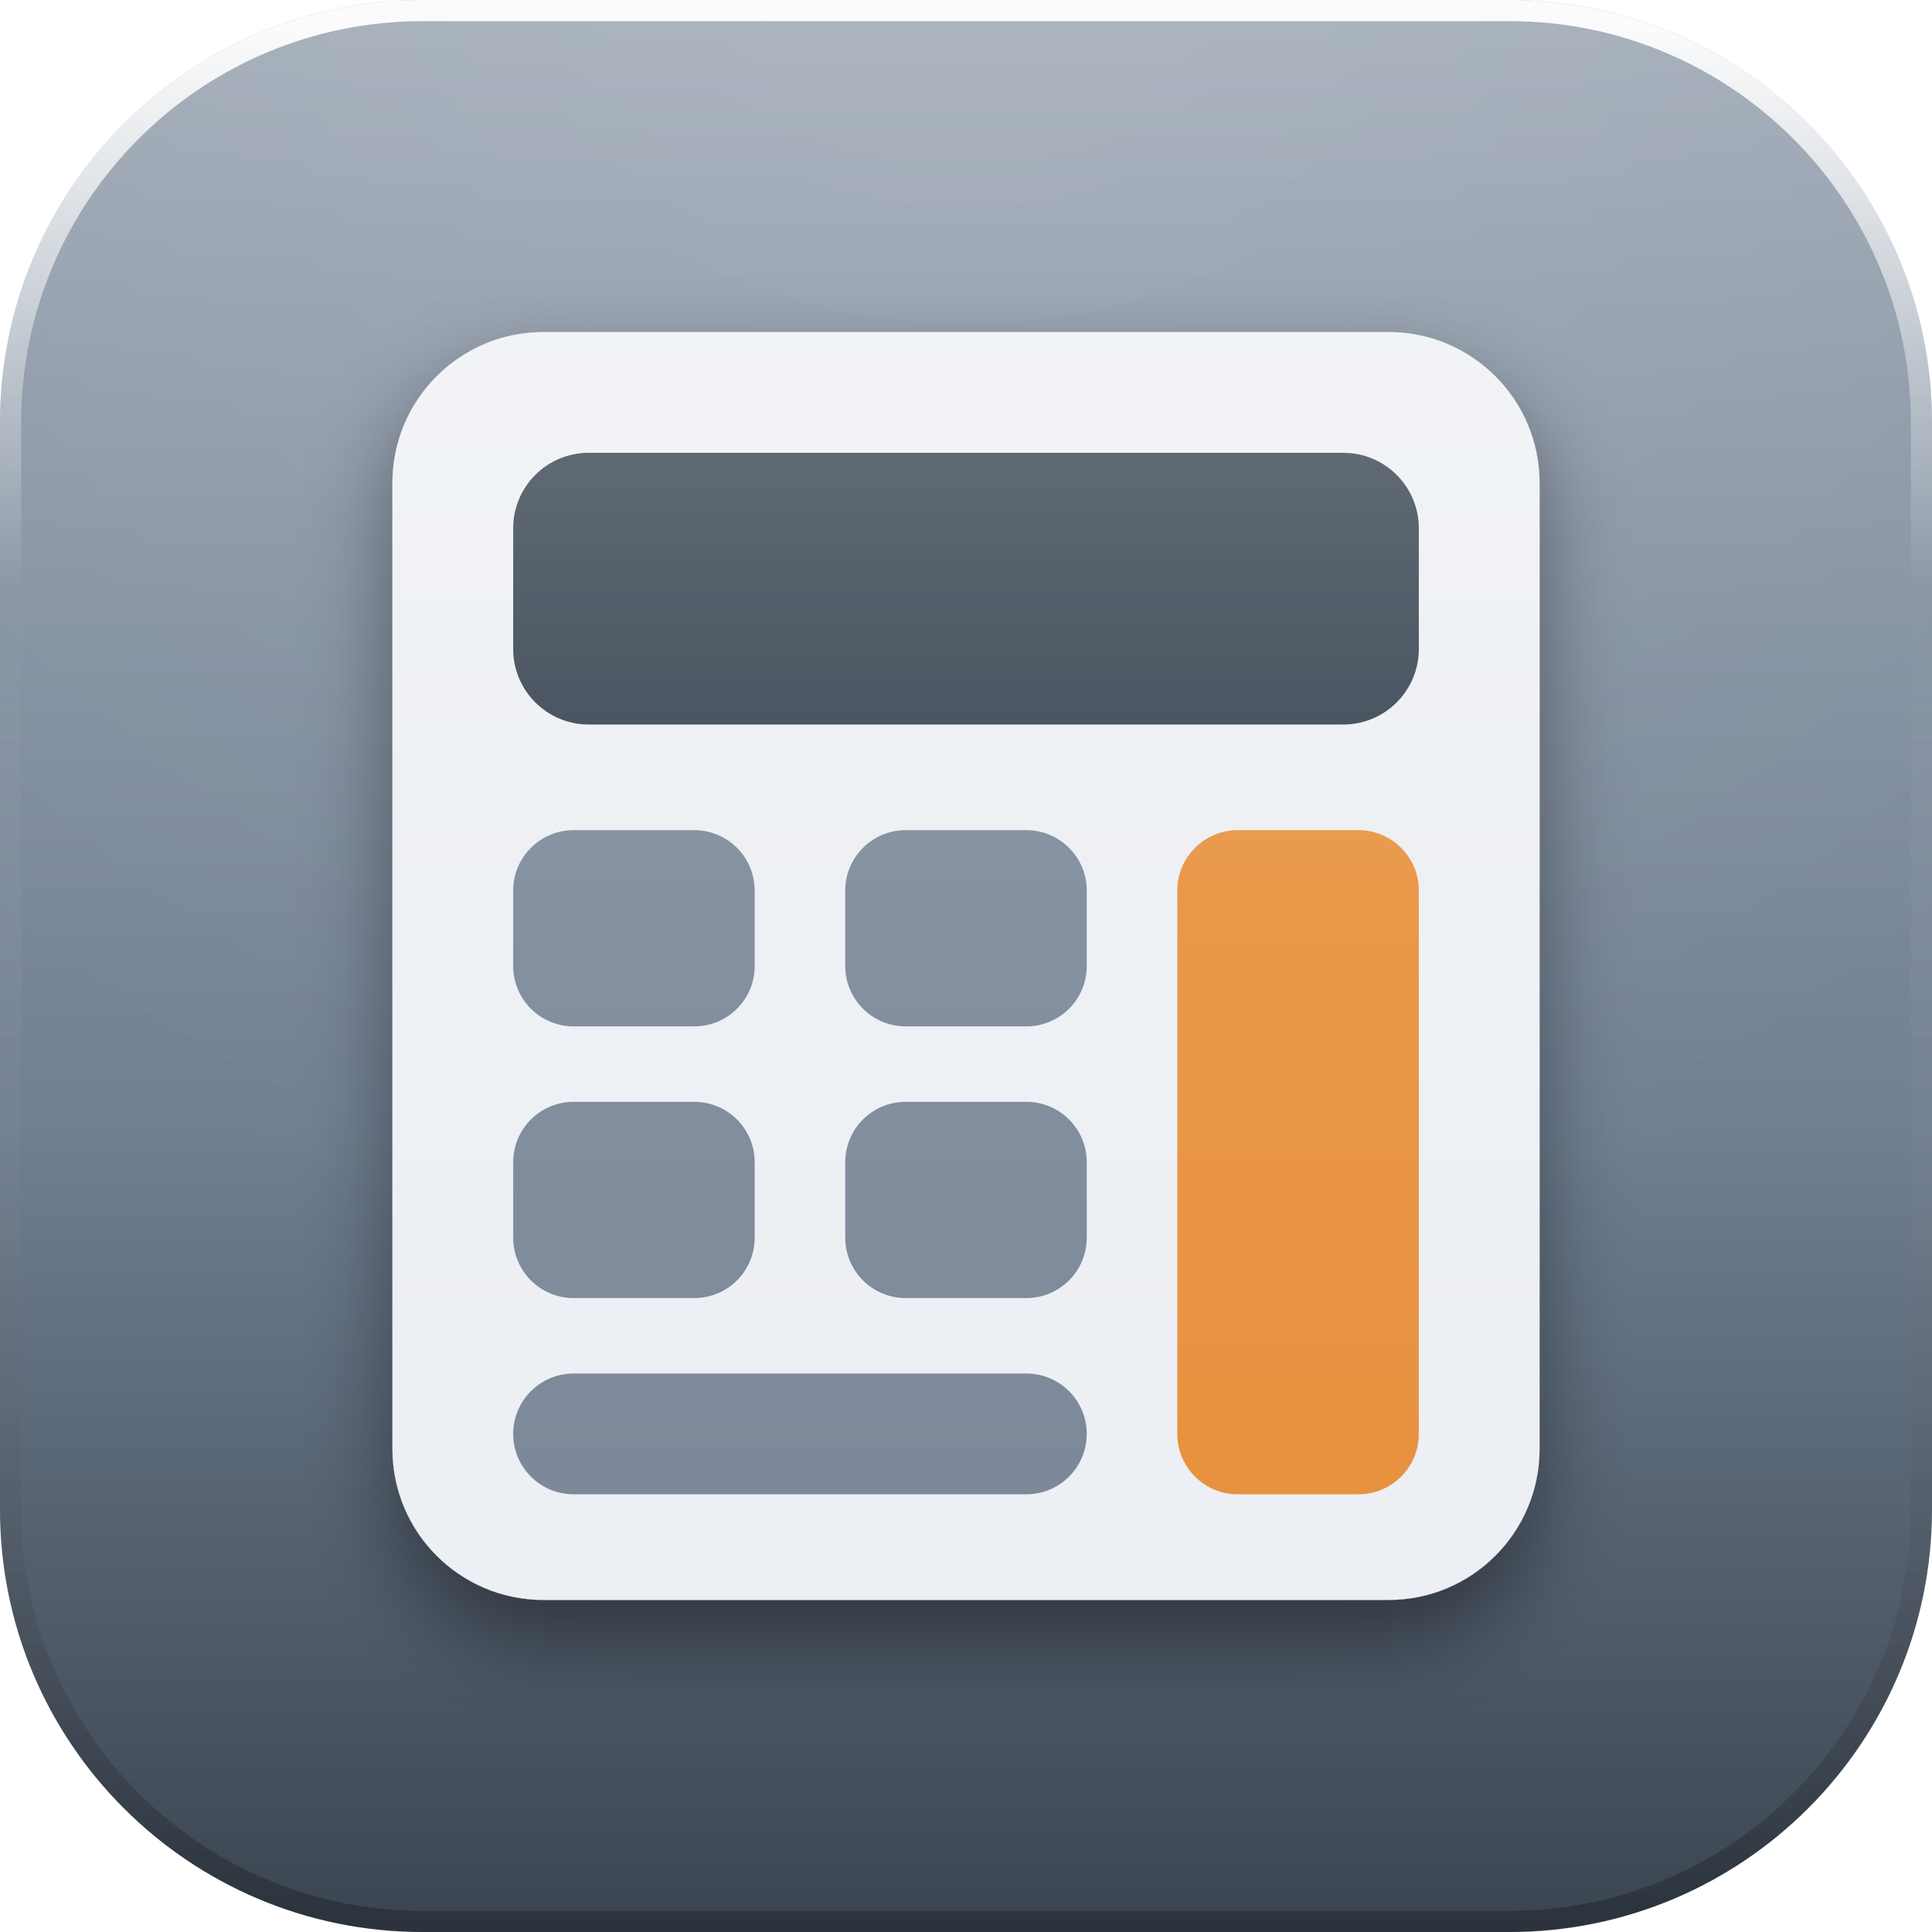
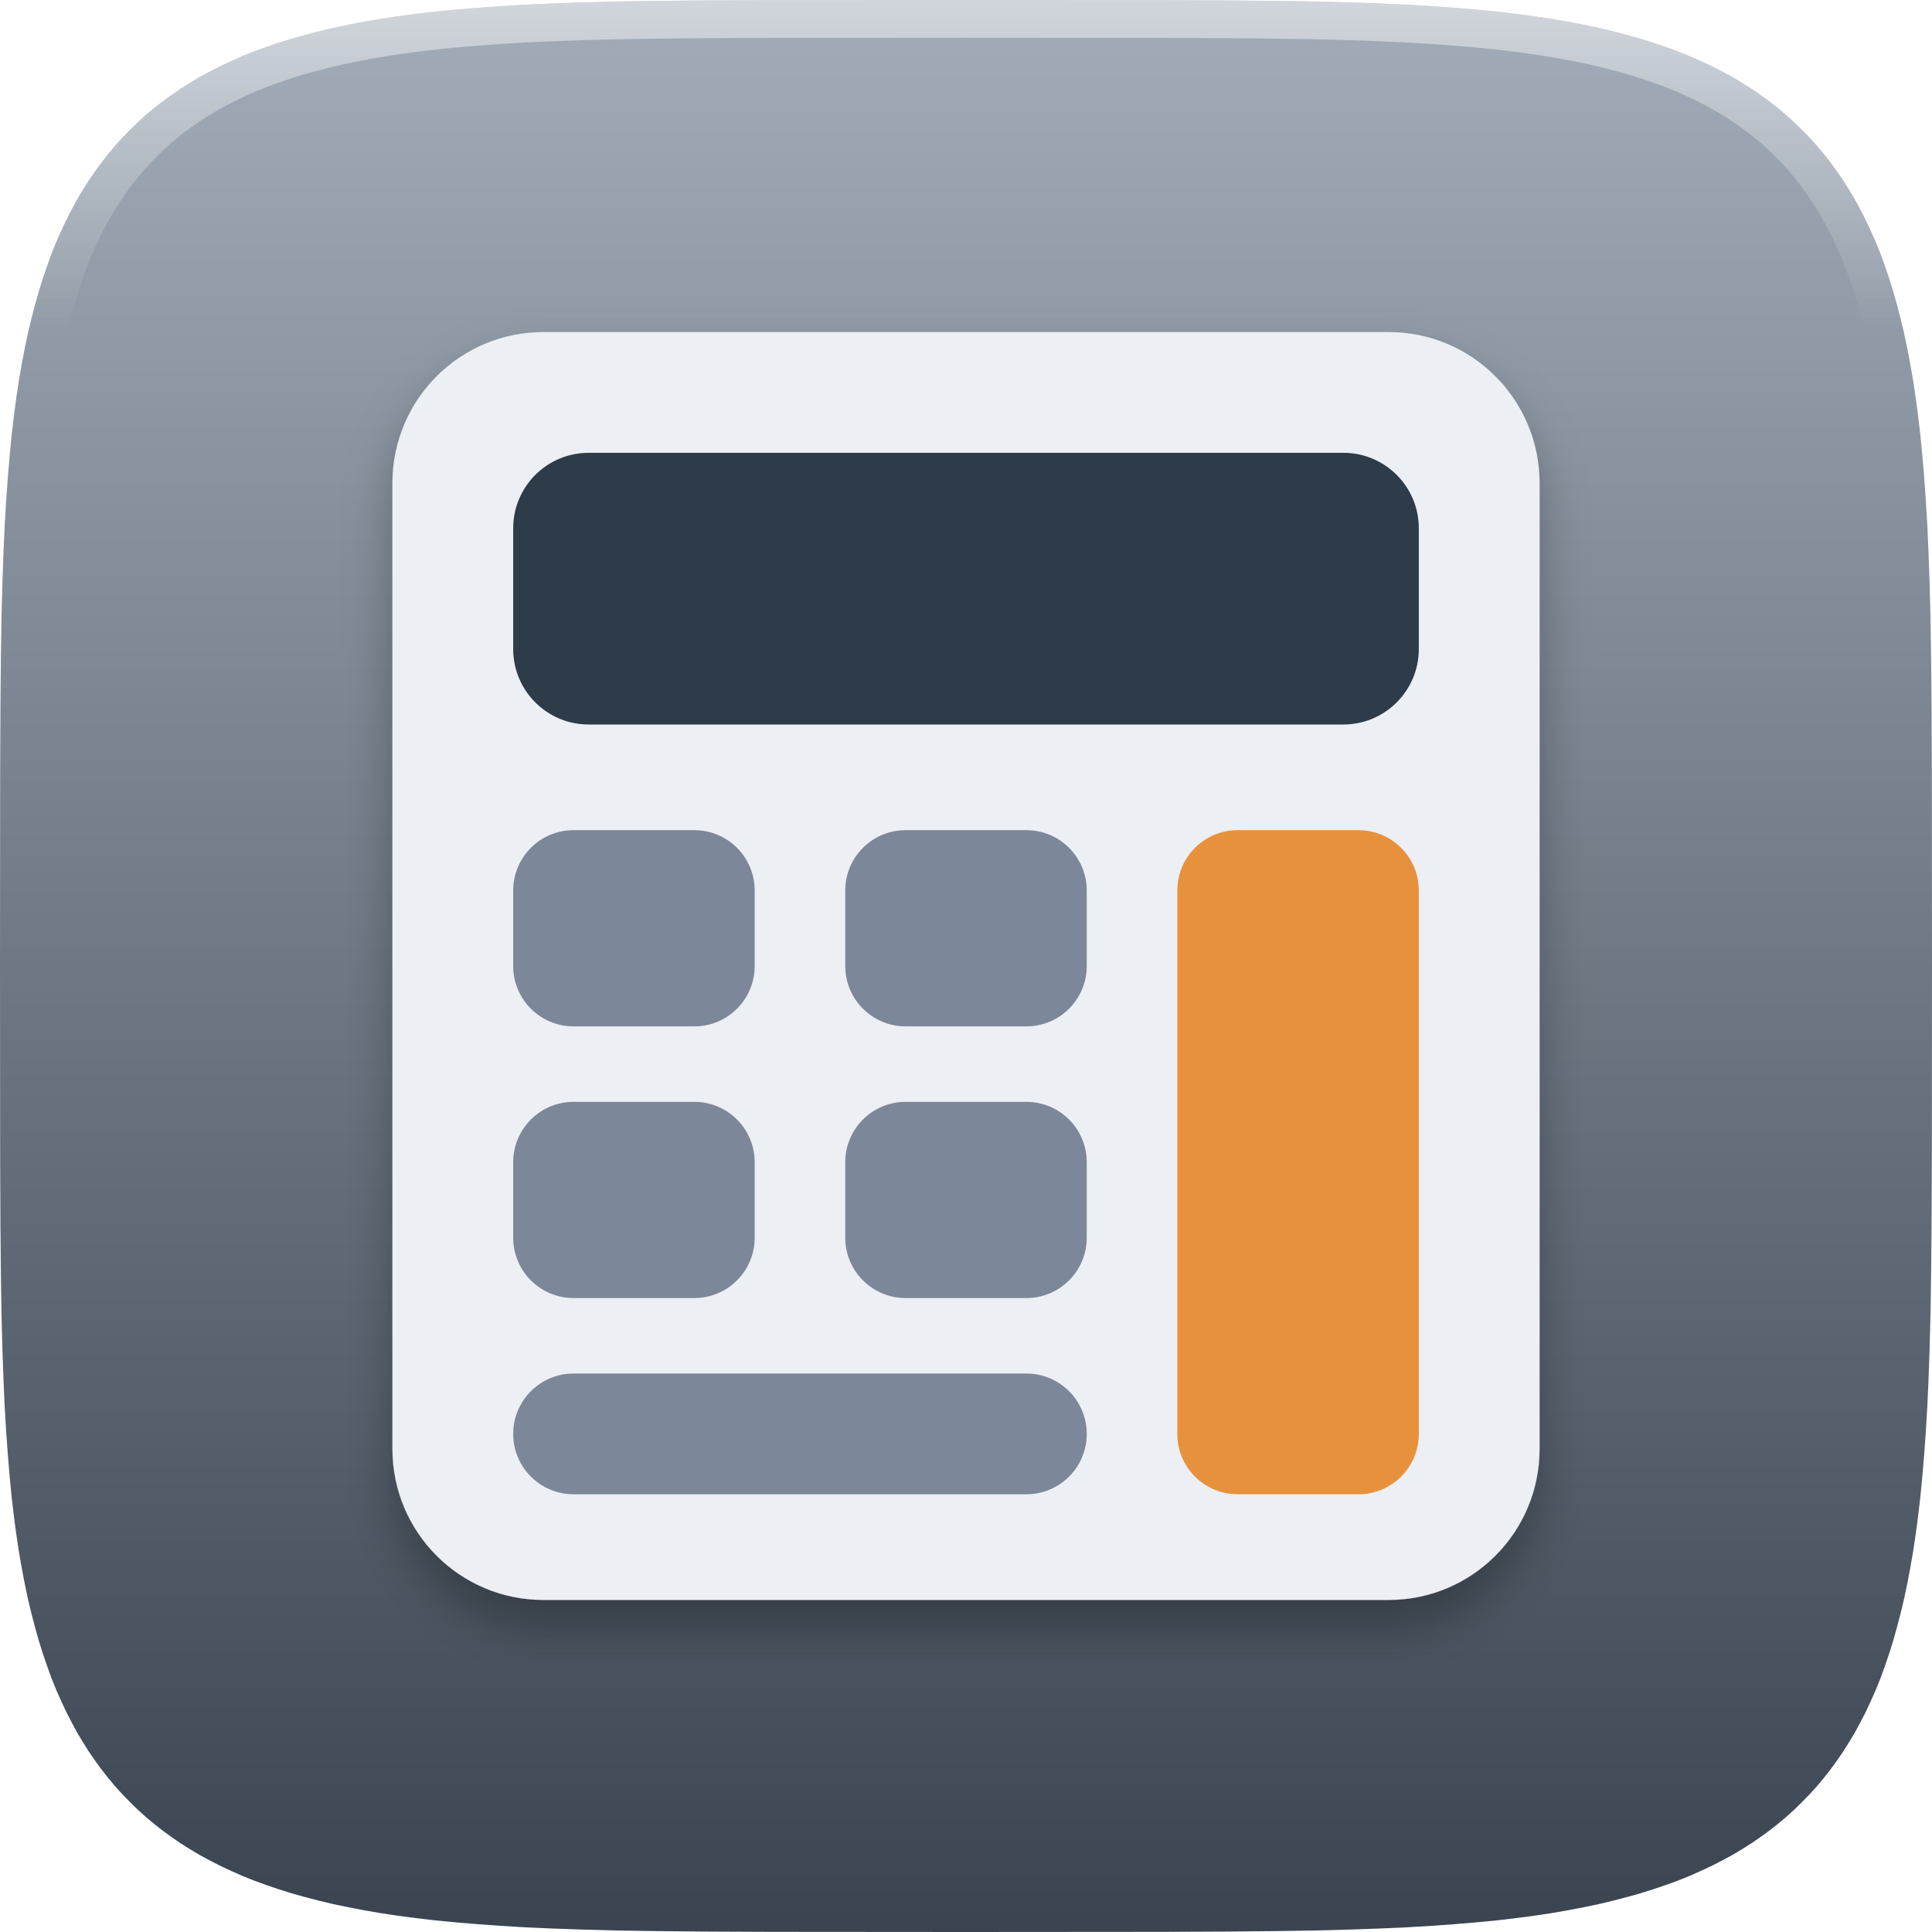
<svg xmlns="http://www.w3.org/2000/svg" width="128" height="128" viewBox="0 0 128 128">
  <defs>
    <linearGradient id="base" x1="0" y1="0" x2="0" y2="1">
      <stop offset="0" stop-color="#A3ADB9" />
-       <stop offset="0.58" stop-color="#707F92" />
      <stop offset="1" stop-color="#3A4450" />
    </linearGradient>
-     <radialGradient id="gloss" gradientUnits="userSpaceOnUse" cx="64" cy="-18" r="106">
-       <stop offset="0" stop-color="#ffffff" stop-opacity="0.14" />
-       <stop offset="0.5" stop-color="#ffffff" stop-opacity="0.06" />
-       <stop offset="1" stop-color="#ffffff" stop-opacity="0" />
-     </radialGradient>
-     <linearGradient id="rim" x1="0" y1="0" x2="0" y2="1">
-       <stop offset="0" stop-color="#ffffff" stop-opacity="0.95" />
-       <stop offset="0.3" stop-color="#ffffff" stop-opacity="0" />
-       <stop offset="1" stop-color="#000000" stop-opacity="0.26" />
+     <linearGradient id="hl" gradientUnits="userSpaceOnUse" x1="0" y1="0" x2="0" y2="22">
+       <stop offset="0" stop-color="#FFFFFF" stop-opacity="0.5" />
+       <stop offset="1" stop-color="#FFFFFF" stop-opacity="0" />
    </linearGradient>
-     <linearGradient id="paper" x1="0" y1="0" x2="0" y2="1">
-       <stop offset="0" stop-color="#ffffff" />
-       <stop offset="1" stop-color="#E9E2DC" />
-     </linearGradient>
-     <linearGradient id="lift" gradientUnits="userSpaceOnUse" x1="0" y1="16" x2="0" y2="102">
-       <stop offset="0" stop-color="#ffffff" stop-opacity="0.32" />
-       <stop offset="0.5" stop-color="#ffffff" stop-opacity="0.07" />
-       <stop offset="1" stop-color="#ffffff" stop-opacity="0" />
-     </linearGradient>
-     <filter id="drop" x="-40%" y="-40%" width="180%" height="190%">
-       <feDropShadow dx="0" dy="2.6" stdDeviation="2.9" flood-color="#000000" flood-opacity="0.42" />
+     <clipPath id="tile">
+       <path d="M128.00 64.00 L127.99 77.00 L127.97 81.35 L127.94 84.54 L127.90 87.15 L127.84 89.40 L127.77 91.40 L127.69 93.20 L127.59 94.86 L127.48 96.39 L127.36 97.82 L127.23 99.17 L127.08 100.44 L126.92 101.65 L126.75 102.79 L126.56 103.88 L126.36 104.93 L126.15 105.93 L125.92 106.89 L125.68 107.81 L125.43 108.70 L125.16 109.56 L124.88 110.38 L124.59 111.18 L124.28 111.95 L123.95 112.69 L123.62 113.40 L123.26 114.10 L122.90 114.77 L122.51 115.42 L122.12 116.04 L121.70 116.65 L121.27 117.24 L120.83 117.80 L120.37 118.35 L119.89 118.88 L119.39 119.39 L118.88 119.89 L118.35 120.37 L117.80 120.83 L117.24 121.27 L116.65 121.70 L116.04 122.12 L115.42 122.51 L114.77 122.90 L114.10 123.26 L113.40 123.62 L112.69 123.95 L111.95 124.28 L111.18 124.59 L110.38 124.88 L109.56 125.16 L108.70 125.43 L107.81 125.68 L106.89 125.92 L105.93 126.15 L104.93 126.36 L103.88 126.56 L102.79 126.75 L101.65 126.92 L100.44 127.08 L99.17 127.23 L97.82 127.36 L96.39 127.48 L94.86 127.59 L93.20 127.69 L91.40 127.77 L89.40 127.84 L87.15 127.90 L84.54 127.94 L81.35 127.97 L77.00 127.99 L64.00 128.00 L51.00 127.99 L46.65 127.97 L43.46 127.94 L40.85 127.90 L38.60 127.84 L36.60 127.77 L34.80 127.69 L33.14 127.59 L31.61 127.48 L30.18 127.36 L28.83 127.23 L27.56 127.08 L26.35 126.92 L25.21 126.75 L24.12 126.56 L23.07 126.36 L22.07 126.15 L21.11 125.92 L20.19 125.68 L19.30 125.43 L18.44 125.16 L17.62 124.88 L16.82 124.59 L16.05 124.28 L15.31 123.95 L14.60 123.62 L13.90 123.26 L13.23 122.90 L12.58 122.51 L11.96 122.12 L11.35 121.70 L10.76 121.27 L10.20 120.83 L9.65 120.37 L9.12 119.89 L8.61 119.39 L8.11 118.88 L7.63 118.35 L7.17 117.80 L6.73 117.24 L6.30 116.65 L5.88 116.04 L5.49 115.42 L5.10 114.77 L4.74 114.10 L4.38 113.40 L4.05 112.69 L3.72 111.95 L3.41 111.18 L3.12 110.38 L2.84 109.56 L2.57 108.70 L2.32 107.81 L2.08 106.89 L1.85 105.93 L1.64 104.93 L1.44 103.88 L1.25 102.79 L1.08 101.65 L0.92 100.44 L0.77 99.17 L0.64 97.82 L0.52 96.39 L0.41 94.86 L0.31 93.20 L0.23 91.40 L0.16 89.40 L0.10 87.15 L0.06 84.54 L0.03 81.35 L0.01 77.00 L0.00 64.00 L0.01 51.00 L0.03 46.65 L0.06 43.46 L0.10 40.85 L0.16 38.60 L0.23 36.60 L0.31 34.80 L0.41 33.14 L0.52 31.61 L0.64 30.18 L0.77 28.83 L0.92 27.56 L1.08 26.35 L1.25 25.21 L1.44 24.12 L1.64 23.07 L1.85 22.07 L2.08 21.11 L2.32 20.19 L2.57 19.30 L2.84 18.44 L3.12 17.62 L3.41 16.82 L3.72 16.05 L4.05 15.31 L4.38 14.60 L4.74 13.90 L5.10 13.23 L5.49 12.58 L5.88 11.96 L6.30 11.35 L6.73 10.76 L7.17 10.20 L7.63 9.65 L8.11 9.12 L8.61 8.61 L9.12 8.11 L9.65 7.63 L10.20 7.17 L10.76 6.73 L11.35 6.30 L11.96 5.88 L12.58 5.49 L13.23 5.10 L13.90 4.74 L14.60 4.38 L15.31 4.05 L16.05 3.72 L16.82 3.41 L17.62 3.12 L18.44 2.84 L19.30 2.57 L20.19 2.32 L21.11 2.08 L22.07 1.85 L23.07 1.64 L24.12 1.44 L25.21 1.25 L26.35 1.08 L27.56 0.92 L28.83 0.77 L30.18 0.64 L31.61 0.52 L33.14 0.41 L34.80 0.31 L36.60 0.23 L38.60 0.16 L40.85 0.10 L43.46 0.06 L46.65 0.03 L51.00 0.01 L64.00 0.00 L77.00 0.01 L81.35 0.03 L84.54 0.06 L87.15 0.10 L89.40 0.16 L91.40 0.23 L93.20 0.31 L94.86 0.41 L96.39 0.52 L97.82 0.64 L99.17 0.77 L100.44 0.92 L101.65 1.08 L102.79 1.25 L103.88 1.44 L104.93 1.64 L105.93 1.85 L106.89 2.08 L107.81 2.32 L108.70 2.57 L109.56 2.84 L110.38 3.12 L111.18 3.41 L111.95 3.72 L112.69 4.05 L113.40 4.38 L114.10 4.74 L114.77 5.10 L115.42 5.49 L116.04 5.88 L116.65 6.30 L117.24 6.73 L117.80 7.17 L118.35 7.63 L118.88 8.11 L119.39 8.61 L119.89 9.12 L120.37 9.65 L120.83 10.20 L121.27 10.76 L121.70 11.35 L122.12 11.96 L122.51 12.58 L122.90 13.23 L123.26 13.90 L123.62 14.60 L123.95 15.31 L124.28 16.05 L124.59 16.82 L124.88 17.62 L125.16 18.44 L125.43 19.30 L125.68 20.19 L125.92 21.11 L126.15 22.07 L126.36 23.07 L126.56 24.12 L126.75 25.21 L126.92 26.35 L127.08 27.56 L127.23 28.83 L127.36 30.18 L127.48 31.61 L127.59 33.14 L127.69 34.80 L127.77 36.60 L127.84 38.60 L127.90 40.85 L127.94 43.46 L127.97 46.65 L127.99 51.00 Z" />
+     </clipPath>
+     <filter id="drop" x="-30%" y="-30%" width="160%" height="170%">
+       <feDropShadow dx="0" dy="1.8" stdDeviation="1.6" flood-color="#000000" flood-opacity="0.3" />
    </filter>
-     <filter id="flat" x="-20%" y="-20%" width="140%" height="140%" color-interpolation-filters="sRGB">
-       <feColorMatrix type="matrix" values="0 0 0 0 1  0 0 0 0 1  0 0 0 0 1  0 0 0 1 0" />
-     </filter>
-     <clipPath id="tile">
-       <rect x="0" y="0" width="128" height="128" rx="28" />
-     </clipPath>
-     <g id="glyph">
-       <g>
-         <rect x="26" y="22" width="76" height="84" rx="10" fill="#ECEFF3" />
-         <rect x="34" y="30" width="60" height="18" rx="5" fill="#2E3A49" />
-         <g fill="#7C8899">
-           <rect x="34" y="55" width="16" height="13" rx="4" />
-           <rect x="56" y="55" width="16" height="13" rx="4" />
-           <rect x="34" y="73" width="16" height="13" rx="4" />
-           <rect x="56" y="73" width="16" height="13" rx="4" />
-           <rect x="34" y="91" width="38" height="8" rx="4" />
-         </g>
-         <rect x="78" y="55" width="16" height="44" rx="4" fill="#E8913C" />
+   </defs>
+   <path d="M128.00 64.00 L127.99 77.00 L127.97 81.35 L127.94 84.54 L127.90 87.15 L127.84 89.40 L127.77 91.40 L127.69 93.20 L127.59 94.86 L127.48 96.39 L127.36 97.82 L127.23 99.17 L127.08 100.44 L126.92 101.65 L126.75 102.79 L126.56 103.88 L126.36 104.93 L126.15 105.93 L125.92 106.89 L125.68 107.81 L125.43 108.70 L125.16 109.56 L124.88 110.38 L124.59 111.18 L124.28 111.95 L123.95 112.69 L123.62 113.40 L123.26 114.10 L122.90 114.77 L122.51 115.42 L122.12 116.04 L121.70 116.65 L121.27 117.24 L120.83 117.80 L120.37 118.35 L119.89 118.88 L119.39 119.39 L118.88 119.89 L118.35 120.37 L117.80 120.83 L117.24 121.27 L116.65 121.70 L116.04 122.12 L115.42 122.51 L114.77 122.90 L114.10 123.26 L113.40 123.62 L112.69 123.95 L111.95 124.28 L111.18 124.59 L110.38 124.88 L109.56 125.16 L108.70 125.43 L107.81 125.68 L106.89 125.92 L105.93 126.15 L104.93 126.36 L103.88 126.56 L102.79 126.75 L101.65 126.92 L100.44 127.08 L99.17 127.23 L97.82 127.36 L96.39 127.48 L94.86 127.59 L93.20 127.69 L91.40 127.77 L89.40 127.84 L87.15 127.90 L84.54 127.94 L81.35 127.97 L77.00 127.99 L64.00 128.00 L51.00 127.99 L46.65 127.97 L43.46 127.94 L40.85 127.90 L38.60 127.84 L36.60 127.77 L34.80 127.69 L33.14 127.59 L31.61 127.48 L30.18 127.36 L28.83 127.23 L27.56 127.08 L26.35 126.92 L25.21 126.75 L24.12 126.56 L23.07 126.36 L22.07 126.15 L21.11 125.92 L20.19 125.68 L19.30 125.43 L18.44 125.16 L17.62 124.88 L16.82 124.59 L16.05 124.28 L15.31 123.95 L14.60 123.62 L13.90 123.26 L13.23 122.90 L12.58 122.51 L11.96 122.12 L11.35 121.70 L10.76 121.27 L10.20 120.83 L9.65 120.37 L9.12 119.89 L8.61 119.39 L8.11 118.88 L7.63 118.35 L7.17 117.80 L6.73 117.24 L6.30 116.65 L5.88 116.04 L5.49 115.42 L5.10 114.77 L4.74 114.10 L4.38 113.40 L4.05 112.69 L3.72 111.95 L3.41 111.18 L3.12 110.38 L2.84 109.56 L2.57 108.70 L2.32 107.81 L2.08 106.89 L1.85 105.93 L1.64 104.93 L1.44 103.88 L1.25 102.79 L1.08 101.65 L0.92 100.44 L0.77 99.17 L0.64 97.82 L0.52 96.39 L0.41 94.86 L0.31 93.20 L0.23 91.40 L0.16 89.40 L0.10 87.15 L0.06 84.54 L0.03 81.35 L0.01 77.00 L0.00 64.00 L0.01 51.00 L0.03 46.65 L0.06 43.46 L0.10 40.85 L0.16 38.60 L0.23 36.60 L0.31 34.80 L0.41 33.14 L0.52 31.61 L0.64 30.18 L0.77 28.83 L0.92 27.56 L1.08 26.35 L1.25 25.21 L1.44 24.12 L1.64 23.07 L1.85 22.07 L2.08 21.11 L2.32 20.19 L2.57 19.30 L2.84 18.44 L3.12 17.62 L3.41 16.82 L3.72 16.05 L4.05 15.31 L4.38 14.60 L4.74 13.90 L5.10 13.23 L5.49 12.58 L5.88 11.96 L6.30 11.35 L6.73 10.76 L7.17 10.20 L7.63 9.65 L8.11 9.12 L8.61 8.61 L9.12 8.11 L9.65 7.63 L10.20 7.17 L10.76 6.73 L11.35 6.30 L11.96 5.88 L12.58 5.49 L13.23 5.10 L13.90 4.74 L14.60 4.38 L15.31 4.05 L16.05 3.72 L16.82 3.41 L17.62 3.12 L18.44 2.84 L19.30 2.57 L20.19 2.32 L21.11 2.08 L22.07 1.85 L23.07 1.64 L24.12 1.44 L25.21 1.25 L26.35 1.08 L27.56 0.92 L28.83 0.77 L30.18 0.64 L31.61 0.52 L33.14 0.41 L34.80 0.31 L36.60 0.23 L38.60 0.16 L40.85 0.10 L43.46 0.06 L46.65 0.03 L51.00 0.01 L64.00 0.00 L77.00 0.01 L81.35 0.03 L84.54 0.06 L87.15 0.10 L89.40 0.16 L91.40 0.23 L93.20 0.31 L94.86 0.41 L96.39 0.52 L97.82 0.64 L99.17 0.77 L100.44 0.92 L101.65 1.08 L102.79 1.25 L103.88 1.44 L104.93 1.64 L105.93 1.85 L106.89 2.08 L107.81 2.32 L108.70 2.57 L109.56 2.84 L110.38 3.12 L111.18 3.41 L111.95 3.72 L112.69 4.05 L113.40 4.38 L114.10 4.74 L114.77 5.10 L115.42 5.49 L116.04 5.88 L116.65 6.30 L117.24 6.73 L117.80 7.17 L118.35 7.63 L118.88 8.11 L119.39 8.61 L119.89 9.12 L120.37 9.65 L120.83 10.20 L121.27 10.76 L121.70 11.35 L122.12 11.96 L122.51 12.58 L122.90 13.23 L123.26 13.90 L123.62 14.60 L123.95 15.31 L124.28 16.05 L124.59 16.82 L124.88 17.62 L125.16 18.44 L125.43 19.30 L125.68 20.19 L125.92 21.11 L126.15 22.07 L126.36 23.07 L126.56 24.12 L126.75 25.21 L126.92 26.35 L127.08 27.56 L127.23 28.83 L127.36 30.18 L127.48 31.61 L127.59 33.14 L127.69 34.80 L127.77 36.60 L127.84 38.60 L127.90 40.85 L127.94 43.46 L127.97 46.65 L127.99 51.00 Z" fill="url(#base)" />
+   <g clip-path="url(#tile)">
+     <path d="M128.00 64.00 L127.99 77.00 L127.97 81.35 L127.94 84.54 L127.90 87.15 L127.84 89.40 L127.77 91.40 L127.69 93.20 L127.59 94.86 L127.48 96.39 L127.36 97.82 L127.23 99.17 L127.08 100.44 L126.92 101.65 L126.75 102.79 L126.56 103.88 L126.36 104.93 L126.15 105.93 L125.92 106.89 L125.68 107.81 L125.43 108.70 L125.16 109.56 L124.88 110.38 L124.59 111.18 L124.28 111.95 L123.95 112.69 L123.62 113.40 L123.26 114.10 L122.90 114.77 L122.51 115.42 L122.12 116.04 L121.70 116.65 L121.27 117.24 L120.83 117.80 L120.37 118.35 L119.89 118.88 L119.39 119.39 L118.88 119.89 L118.35 120.37 L117.80 120.83 L117.24 121.27 L116.65 121.70 L116.04 122.12 L115.42 122.51 L114.77 122.90 L114.10 123.26 L113.40 123.62 L112.69 123.95 L111.95 124.28 L111.18 124.59 L110.38 124.88 L109.56 125.16 L108.70 125.43 L107.81 125.68 L106.89 125.92 L105.93 126.15 L104.93 126.36 L103.88 126.56 L102.79 126.75 L101.65 126.92 L100.44 127.08 L99.17 127.23 L97.82 127.36 L96.39 127.48 L94.86 127.59 L93.20 127.69 L91.40 127.77 L89.40 127.84 L87.15 127.90 L84.54 127.94 L81.35 127.97 L77.00 127.99 L64.00 128.00 L51.00 127.99 L46.65 127.97 L43.46 127.94 L40.85 127.90 L38.60 127.84 L36.60 127.77 L34.80 127.69 L33.14 127.59 L31.61 127.48 L30.18 127.36 L28.83 127.23 L27.56 127.08 L26.35 126.92 L25.21 126.75 L24.12 126.56 L23.07 126.36 L22.07 126.15 L21.11 125.92 L20.19 125.68 L19.30 125.43 L18.44 125.16 L17.62 124.88 L16.82 124.59 L16.05 124.28 L15.31 123.95 L14.60 123.62 L13.90 123.26 L13.23 122.90 L12.58 122.51 L11.96 122.12 L11.35 121.70 L10.76 121.27 L10.20 120.83 L9.65 120.37 L9.12 119.89 L8.61 119.39 L8.11 118.88 L7.63 118.35 L7.17 117.80 L6.73 117.24 L6.30 116.65 L5.88 116.04 L5.49 115.42 L5.10 114.77 L4.74 114.10 L4.38 113.40 L4.05 112.69 L3.72 111.95 L3.41 111.18 L3.12 110.38 L2.84 109.56 L2.57 108.70 L2.32 107.81 L2.08 106.89 L1.85 105.93 L1.64 104.93 L1.44 103.88 L1.25 102.79 L1.08 101.65 L0.92 100.44 L0.77 99.17 L0.64 97.82 L0.52 96.39 L0.41 94.86 L0.31 93.20 L0.23 91.40 L0.16 89.40 L0.10 87.15 L0.06 84.54 L0.03 81.35 L0.01 77.00 L0.00 64.00 L0.01 51.00 L0.03 46.65 L0.06 43.46 L0.10 40.85 L0.16 38.60 L0.23 36.60 L0.31 34.80 L0.41 33.14 L0.52 31.61 L0.64 30.18 L0.77 28.83 L0.92 27.56 L1.08 26.35 L1.25 25.21 L1.44 24.12 L1.64 23.07 L1.85 22.07 L2.08 21.11 L2.32 20.19 L2.57 19.30 L2.84 18.44 L3.12 17.62 L3.41 16.82 L3.72 16.05 L4.05 15.31 L4.38 14.60 L4.74 13.90 L5.10 13.23 L5.49 12.58 L5.88 11.96 L6.30 11.35 L6.73 10.76 L7.17 10.20 L7.63 9.65 L8.11 9.12 L8.61 8.61 L9.12 8.11 L9.65 7.63 L10.20 7.17 L10.76 6.73 L11.35 6.30 L11.96 5.88 L12.58 5.49 L13.23 5.10 L13.90 4.74 L14.60 4.38 L15.31 4.05 L16.05 3.72 L16.82 3.41 L17.62 3.12 L18.44 2.84 L19.30 2.57 L20.19 2.32 L21.11 2.08 L22.07 1.85 L23.07 1.64 L24.12 1.44 L25.21 1.25 L26.35 1.08 L27.56 0.92 L28.83 0.77 L30.18 0.64 L31.61 0.52 L33.14 0.41 L34.80 0.31 L36.60 0.23 L38.60 0.16 L40.85 0.10 L43.46 0.06 L46.65 0.03 L51.00 0.01 L64.00 0.00 L77.00 0.01 L81.35 0.03 L84.54 0.06 L87.15 0.10 L89.40 0.16 L91.40 0.23 L93.20 0.31 L94.86 0.41 L96.39 0.52 L97.82 0.64 L99.17 0.77 L100.44 0.92 L101.65 1.08 L102.79 1.25 L103.88 1.44 L104.93 1.64 L105.93 1.85 L106.89 2.08 L107.81 2.32 L108.70 2.57 L109.56 2.84 L110.38 3.12 L111.18 3.41 L111.95 3.72 L112.69 4.05 L113.40 4.38 L114.10 4.74 L114.77 5.10 L115.42 5.49 L116.04 5.88 L116.65 6.30 L117.24 6.73 L117.80 7.17 L118.35 7.63 L118.88 8.11 L119.39 8.61 L119.89 9.12 L120.37 9.65 L120.83 10.20 L121.27 10.76 L121.70 11.35 L122.12 11.96 L122.51 12.58 L122.90 13.23 L123.26 13.90 L123.62 14.60 L123.95 15.31 L124.28 16.05 L124.59 16.82 L124.88 17.62 L125.16 18.44 L125.43 19.30 L125.68 20.19 L125.92 21.11 L126.15 22.07 L126.36 23.07 L126.56 24.12 L126.75 25.21 L126.92 26.35 L127.08 27.56 L127.23 28.83 L127.36 30.18 L127.48 31.61 L127.59 33.14 L127.69 34.80 L127.77 36.60 L127.84 38.60 L127.90 40.85 L127.94 43.46 L127.97 46.65 L127.99 51.00 Z" fill="none" stroke="url(#hl)" stroke-width="5" />
+     <g filter="url(#drop)">
+       <rect x="26" y="22" width="76" height="84" rx="10" fill="#ECEFF3" />
+       <rect x="34" y="30" width="60" height="18" rx="5" fill="#2E3A49" />
+       <g fill="#7C8899">
+         <rect x="34" y="55" width="16" height="13" rx="4" />
+         <rect x="56" y="55" width="16" height="13" rx="4" />
+         <rect x="34" y="73" width="16" height="13" rx="4" />
+         <rect x="56" y="73" width="16" height="13" rx="4" />
+         <rect x="34" y="91" width="38" height="8" rx="4" />
      </g>
+       <rect x="78" y="55" width="16" height="44" rx="4" fill="#E8913C" />
    </g>
-     <mask id="gmask" maskUnits="userSpaceOnUse" x="0" y="0" width="128" height="128">
-       <use href="#glyph" filter="url(#flat)" />
-     </mask>
-   </defs>
-   <rect x="0" y="0" width="128" height="128" rx="28" fill="url(#base)" />
-   <g clip-path="url(#tile)">
-     <rect x="0" y="0" width="128" height="128" fill="url(#gloss)" />
-     <use href="#glyph" filter="url(#drop)" />
-     <rect x="0" y="0" width="128" height="128" fill="url(#lift)" mask="url(#gmask)" />
  </g>
-   <rect x="0.7" y="0.7" width="126.6" height="126.6" rx="27.3" fill="none" stroke="url(#rim)" stroke-width="1.4" />
</svg>
